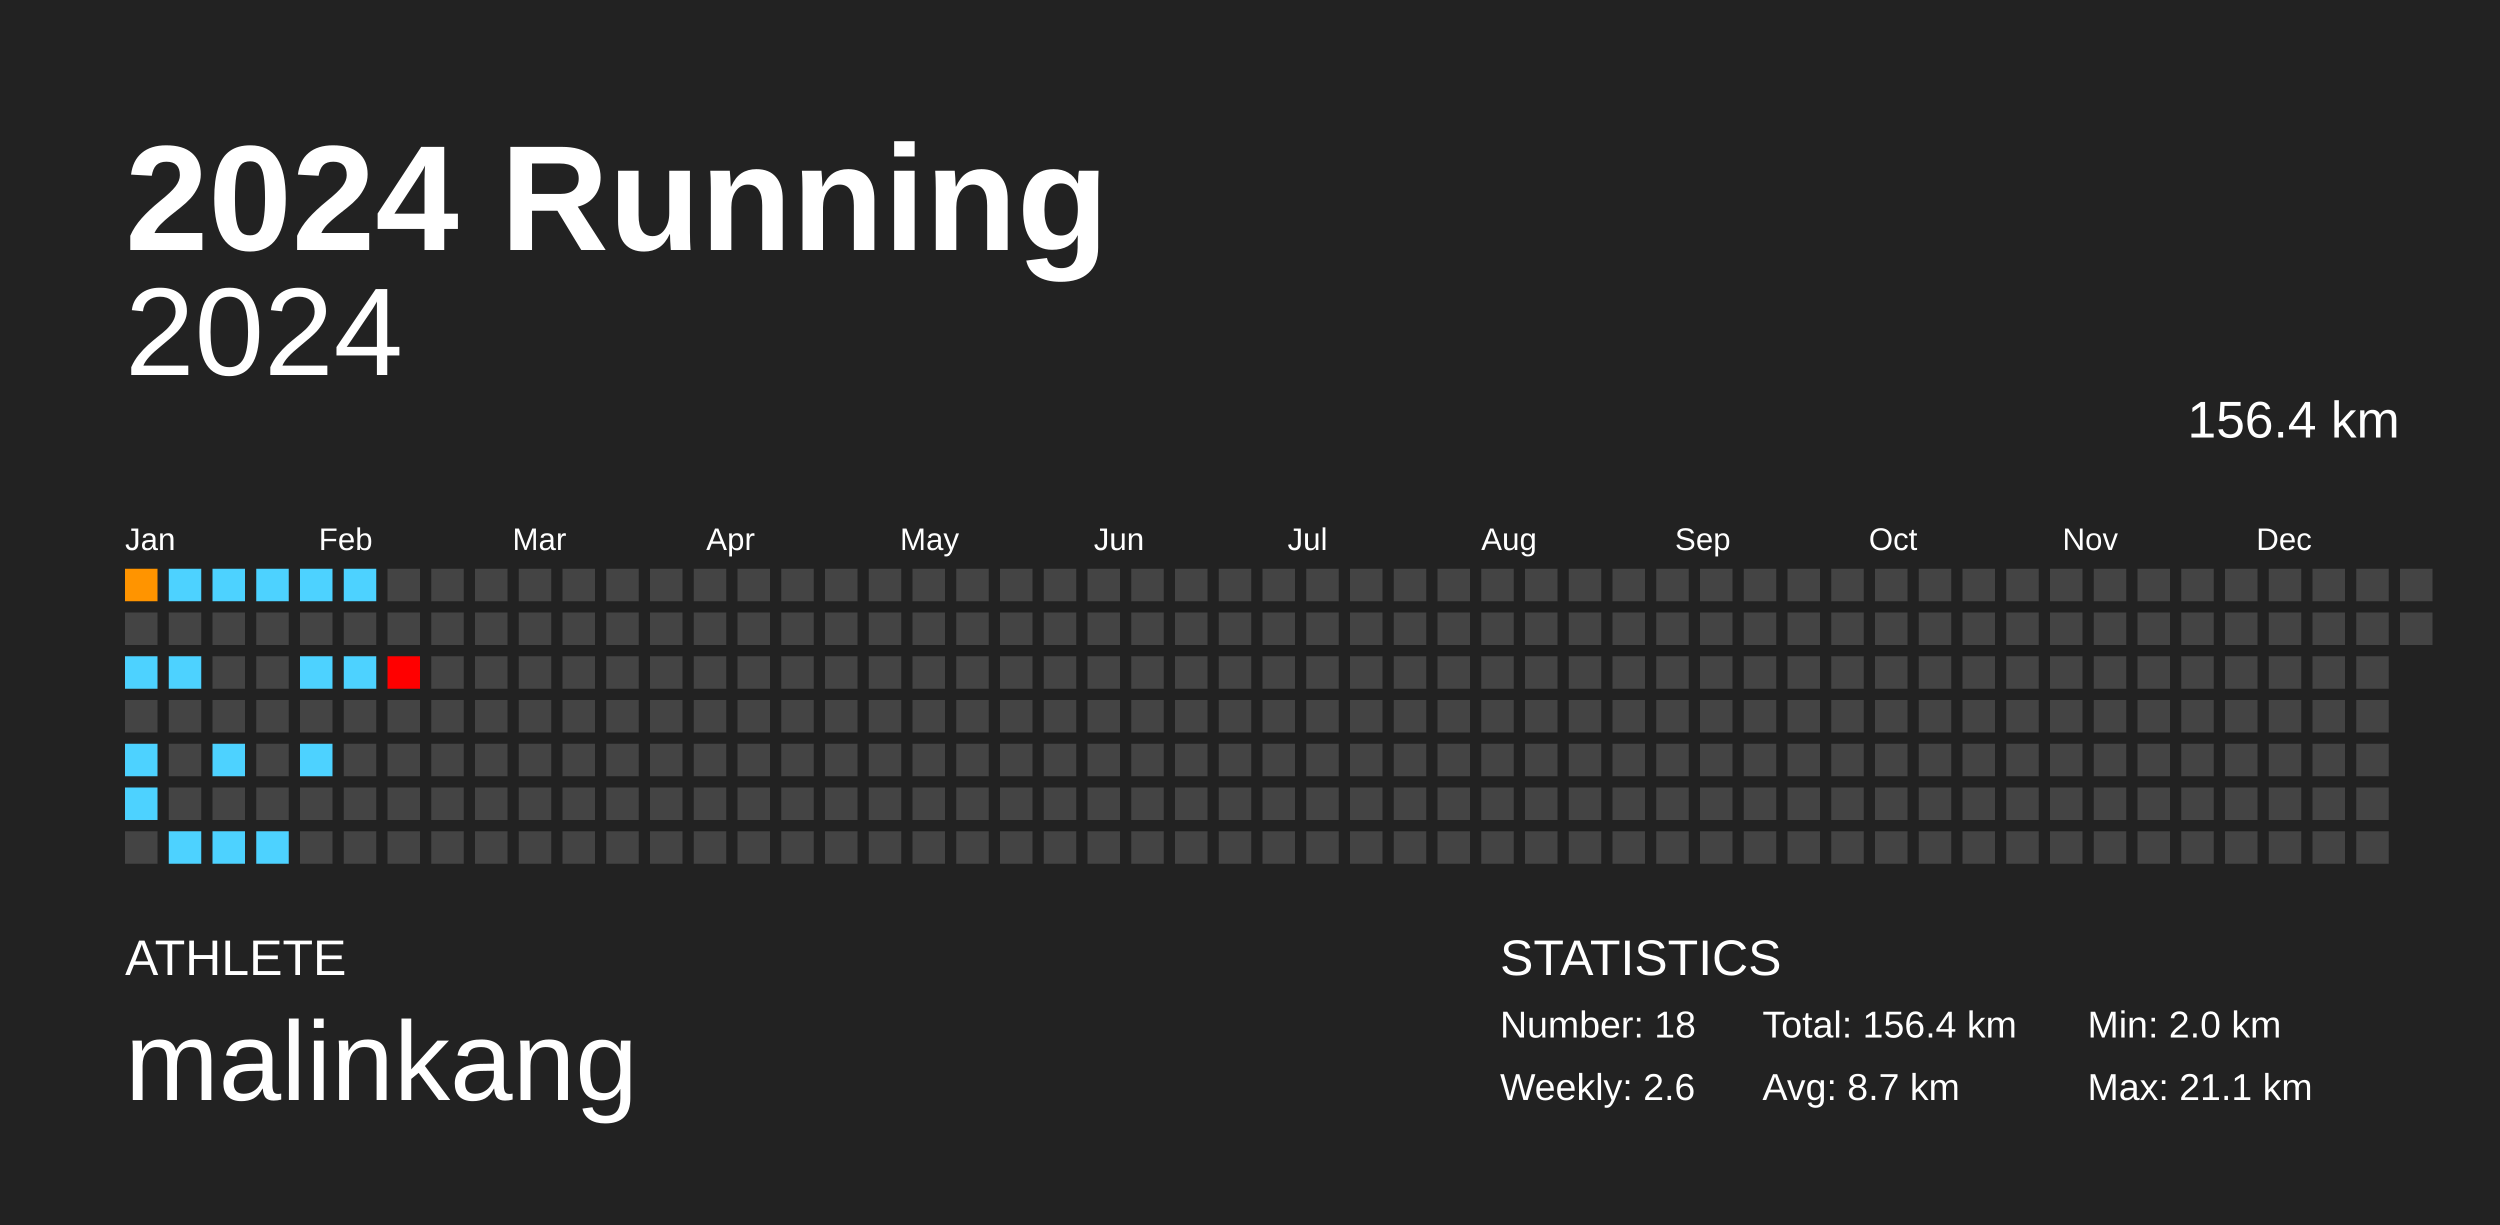
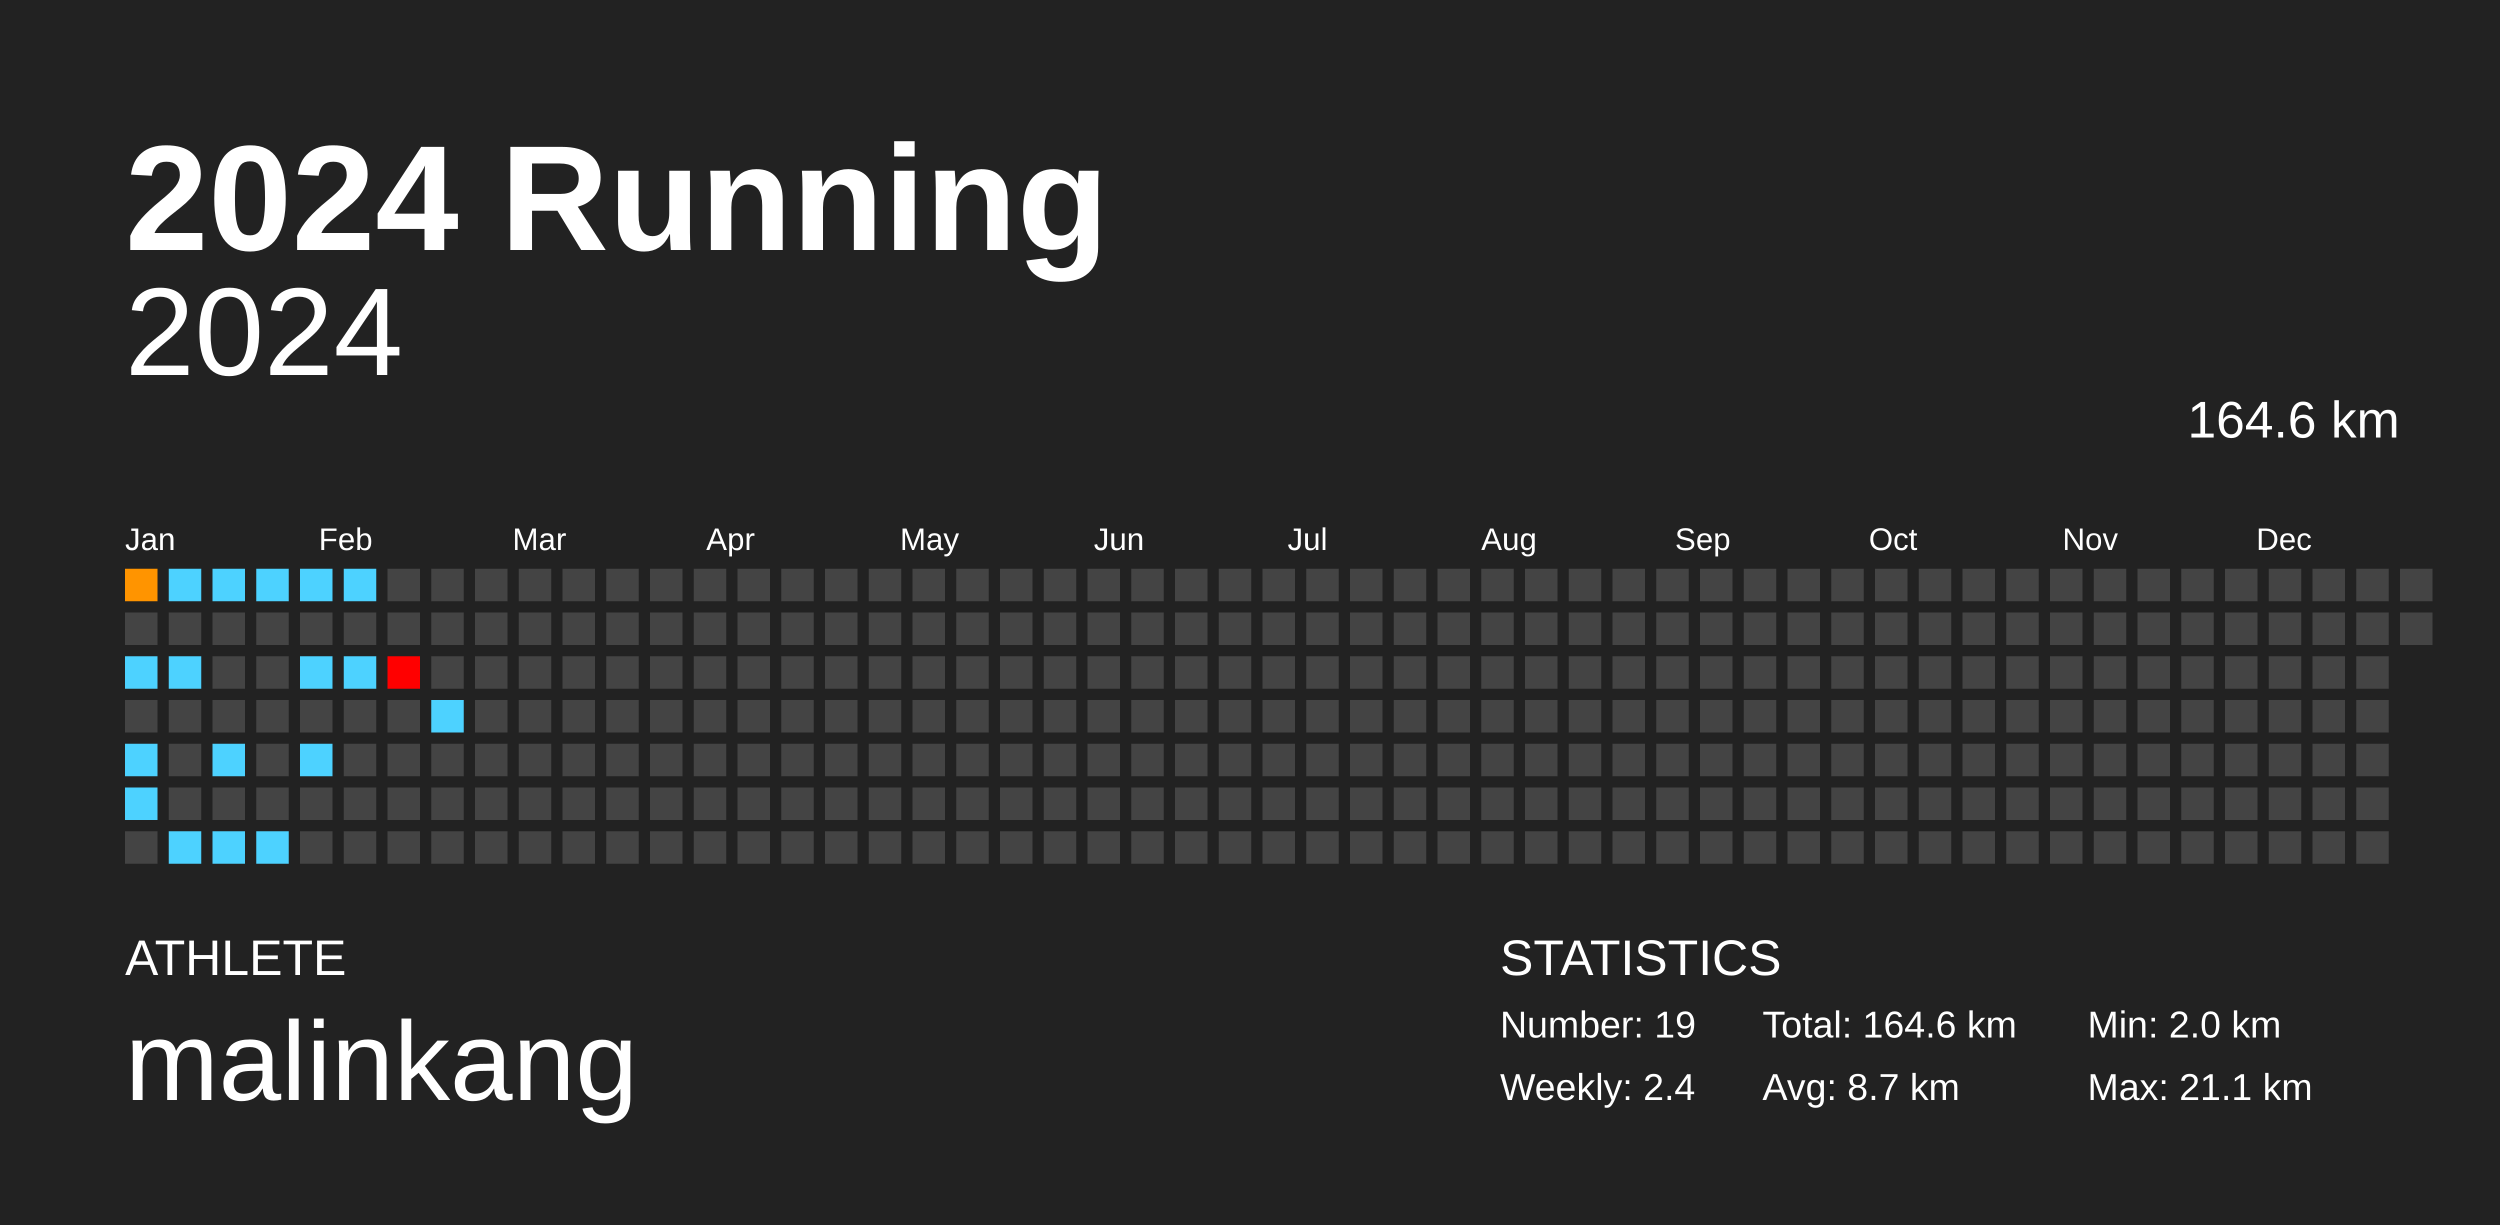
<svg xmlns="http://www.w3.org/2000/svg" baseProfile="full" height="98mm" version="1.1" viewBox="0,0,200,98" width="200mm">
  <defs />
  <rect fill="#222222" height="98" width="200" x="0" y="0" />
  <text fill="#FFFFFF" style="font-size:12px; font-family:Arial; font-weight:bold;" x="10" y="20">2024 Running</text>
  <text fill="#FFFFFF" style="font-size:4px; font-family:Arial" x="10" y="78">ATHLETE</text>
  <text fill="#FFFFFF" style="font-size:9px; font-family:Arial" x="10" y="88">malinkang</text>
  <text fill="#FFFFFF" style="font-size:4px; font-family:Arial" x="120" y="78">STATISTICS</text>
-   <text fill="#FFFFFF" style="font-size:3px; font-family:Arial" x="120" y="83">Number: 18</text>
-   <text fill="#FFFFFF" style="font-size:3px; font-family:Arial" x="120" y="88">Weekly: 2.6</text>
-   <text fill="#FFFFFF" style="font-size:3px; font-family:Arial" x="141" y="83">Total: 156.4 km</text>
+   <text fill="#FFFFFF" style="font-size:3px; font-family:Arial" x="120" y="83">Number: 19</text>
+   <text fill="#FFFFFF" style="font-size:3px; font-family:Arial" x="120" y="88">Weekly: 2.4</text>
+   <text fill="#FFFFFF" style="font-size:3px; font-family:Arial" x="141" y="83">Total: 164.6 km</text>
  <text fill="#FFFFFF" style="font-size:3px; font-family:Arial" x="141" y="88">Avg: 8.7 km</text>
  <text fill="#FFFFFF" style="font-size:3px; font-family:Arial" x="167" y="83">Min: 2.0 km</text>
  <text fill="#FFFFFF" style="font-size:3px; font-family:Arial" x="167" y="88">Max: 21.1 km</text>
  <text alignment-baseline="hanging" fill="#FFFFFF" style="font-size:10.0px; font-family:Arial;" x="10" y="30">2024</text>
-   <text alignment-baseline="hanging" fill="#FFFFFF" style="font-size:4.125px; font-family:Arial;" x="175" y="35">156.4 km</text>
+   <text alignment-baseline="hanging" fill="#FFFFFF" style="font-size:4.125px; font-family:Arial;" x="175" y="35">164.6 km</text>
  <text fill="#FFFFFF" style="font-size:2.5px; font-family:Arial" x="10.0" y="44">Jan</text>
  <text fill="#FFFFFF" style="font-size:2.5px; font-family:Arial" x="25.5" y="44">Feb</text>
  <text fill="#FFFFFF" style="font-size:2.5px; font-family:Arial" x="41.0" y="44">Mar</text>
  <text fill="#FFFFFF" style="font-size:2.5px; font-family:Arial" x="56.5" y="44">Apr</text>
  <text fill="#FFFFFF" style="font-size:2.5px; font-family:Arial" x="72.0" y="44">May</text>
  <text fill="#FFFFFF" style="font-size:2.5px; font-family:Arial" x="87.5" y="44">Jun</text>
  <text fill="#FFFFFF" style="font-size:2.5px; font-family:Arial" x="103.0" y="44">Jul</text>
  <text fill="#FFFFFF" style="font-size:2.5px; font-family:Arial" x="118.5" y="44">Aug</text>
  <text fill="#FFFFFF" style="font-size:2.5px; font-family:Arial" x="134.0" y="44">Sep</text>
  <text fill="#FFFFFF" style="font-size:2.5px; font-family:Arial" x="149.5" y="44">Oct</text>
  <text fill="#FFFFFF" style="font-size:2.5px; font-family:Arial" x="165.0" y="44">Nov</text>
  <text fill="#FFFFFF" style="font-size:2.5px; font-family:Arial" x="180.5" y="44">Dec</text>
  <rect fill="#ff9400" height="2.6" width="2.6" x="10.0" y="45.5" />
  <rect fill="#444444" height="2.6" width="2.6" x="10.0" y="49.0" />
  <rect fill="#4dd2ff" height="2.6" width="2.6" x="10.0" y="52.5" />
  <rect fill="#444444" height="2.6" width="2.6" x="10.0" y="56.0" />
  <rect fill="#4dd2ff" height="2.6" width="2.6" x="10.0" y="59.5" />
  <rect fill="#4dd2ff" height="2.6" width="2.6" x="10.0" y="63.0" />
  <rect fill="#444444" height="2.6" width="2.6" x="10.0" y="66.5" />
  <rect fill="#4dd2ff" height="2.6" width="2.6" x="13.5" y="45.5" />
  <rect fill="#444444" height="2.6" width="2.6" x="13.5" y="49.0" />
  <rect fill="#4dd2ff" height="2.6" width="2.6" x="13.5" y="52.5" />
  <rect fill="#444444" height="2.6" width="2.6" x="13.5" y="56.0" />
  <rect fill="#444444" height="2.6" width="2.6" x="13.5" y="59.5" />
  <rect fill="#444444" height="2.6" width="2.6" x="13.5" y="63.0" />
  <rect fill="#4dd2ff" height="2.6" width="2.6" x="13.5" y="66.5" />
  <rect fill="#4dd2ff" height="2.6" width="2.6" x="17.0" y="45.5" />
  <rect fill="#444444" height="2.6" width="2.6" x="17.0" y="49.0" />
  <rect fill="#444444" height="2.6" width="2.6" x="17.0" y="52.5" />
  <rect fill="#444444" height="2.6" width="2.6" x="17.0" y="56.0" />
  <rect fill="#4dd2ff" height="2.6" width="2.6" x="17.0" y="59.5" />
  <rect fill="#444444" height="2.6" width="2.6" x="17.0" y="63.0" />
  <rect fill="#4dd2ff" height="2.6" width="2.6" x="17.0" y="66.5" />
  <rect fill="#4dd2ff" height="2.6" width="2.6" x="20.5" y="45.5" />
  <rect fill="#444444" height="2.6" width="2.6" x="20.5" y="49.0" />
  <rect fill="#444444" height="2.6" width="2.6" x="20.5" y="52.5" />
  <rect fill="#444444" height="2.6" width="2.6" x="20.5" y="56.0" />
  <rect fill="#444444" height="2.6" width="2.6" x="20.5" y="59.5" />
  <rect fill="#444444" height="2.6" width="2.6" x="20.5" y="63.0" />
  <rect fill="#4dd2ff" height="2.6" width="2.6" x="20.5" y="66.5" />
  <rect fill="#4dd2ff" height="2.6" width="2.6" x="24.0" y="45.5" />
  <rect fill="#444444" height="2.6" width="2.6" x="24.0" y="49.0" />
  <rect fill="#4dd2ff" height="2.6" width="2.6" x="24.0" y="52.5" />
  <rect fill="#444444" height="2.6" width="2.6" x="24.0" y="56.0" />
  <rect fill="#4dd2ff" height="2.6" width="2.6" x="24.0" y="59.5" />
  <rect fill="#444444" height="2.6" width="2.6" x="24.0" y="63.0" />
  <rect fill="#444444" height="2.6" width="2.6" x="24.0" y="66.5" />
  <rect fill="#4dd2ff" height="2.6" width="2.6" x="27.5" y="45.5" />
  <rect fill="#444444" height="2.6" width="2.6" x="27.5" y="49.0" />
  <rect fill="#4dd2ff" height="2.6" width="2.6" x="27.5" y="52.5" />
  <rect fill="#444444" height="2.6" width="2.6" x="27.5" y="56.0" />
  <rect fill="#444444" height="2.6" width="2.6" x="27.5" y="59.5" />
  <rect fill="#444444" height="2.6" width="2.6" x="27.5" y="63.0" />
  <rect fill="#444444" height="2.6" width="2.6" x="27.5" y="66.5" />
  <rect fill="#444444" height="2.6" width="2.6" x="31.0" y="45.5" />
  <rect fill="#444444" height="2.6" width="2.6" x="31.0" y="49.0" />
  <rect fill="red" height="2.6" width="2.6" x="31.0" y="52.5" />
  <rect fill="#444444" height="2.6" width="2.6" x="31.0" y="56.0" />
  <rect fill="#444444" height="2.6" width="2.6" x="31.0" y="59.5" />
  <rect fill="#444444" height="2.6" width="2.6" x="31.0" y="63.0" />
  <rect fill="#444444" height="2.6" width="2.6" x="31.0" y="66.5" />
  <rect fill="#444444" height="2.6" width="2.6" x="34.5" y="45.5" />
  <rect fill="#444444" height="2.6" width="2.6" x="34.5" y="49.0" />
  <rect fill="#444444" height="2.6" width="2.6" x="34.5" y="52.5" />
-   <rect fill="#444444" height="2.6" width="2.6" x="34.5" y="56.0" />
+   <rect fill="#4dd2ff" height="2.6" width="2.6" x="34.5" y="56.0" />
  <rect fill="#444444" height="2.6" width="2.6" x="34.5" y="59.5" />
  <rect fill="#444444" height="2.6" width="2.6" x="34.5" y="63.0" />
  <rect fill="#444444" height="2.6" width="2.6" x="34.5" y="66.5" />
  <rect fill="#444444" height="2.6" width="2.6" x="38.0" y="45.5" />
  <rect fill="#444444" height="2.6" width="2.6" x="38.0" y="49.0" />
  <rect fill="#444444" height="2.6" width="2.6" x="38.0" y="52.5" />
  <rect fill="#444444" height="2.6" width="2.6" x="38.0" y="56.0" />
  <rect fill="#444444" height="2.6" width="2.6" x="38.0" y="59.5" />
  <rect fill="#444444" height="2.6" width="2.6" x="38.0" y="63.0" />
  <rect fill="#444444" height="2.6" width="2.6" x="38.0" y="66.5" />
  <rect fill="#444444" height="2.6" width="2.6" x="41.5" y="45.5" />
  <rect fill="#444444" height="2.6" width="2.6" x="41.5" y="49.0" />
  <rect fill="#444444" height="2.6" width="2.6" x="41.5" y="52.5" />
  <rect fill="#444444" height="2.6" width="2.6" x="41.5" y="56.0" />
  <rect fill="#444444" height="2.6" width="2.6" x="41.5" y="59.5" />
  <rect fill="#444444" height="2.6" width="2.6" x="41.5" y="63.0" />
  <rect fill="#444444" height="2.6" width="2.6" x="41.5" y="66.5" />
  <rect fill="#444444" height="2.6" width="2.6" x="45.0" y="45.5" />
  <rect fill="#444444" height="2.6" width="2.6" x="45.0" y="49.0" />
  <rect fill="#444444" height="2.6" width="2.6" x="45.0" y="52.5" />
  <rect fill="#444444" height="2.6" width="2.6" x="45.0" y="56.0" />
  <rect fill="#444444" height="2.6" width="2.6" x="45.0" y="59.5" />
  <rect fill="#444444" height="2.6" width="2.6" x="45.0" y="63.0" />
  <rect fill="#444444" height="2.6" width="2.6" x="45.0" y="66.5" />
  <rect fill="#444444" height="2.6" width="2.6" x="48.5" y="45.5" />
  <rect fill="#444444" height="2.6" width="2.6" x="48.5" y="49.0" />
  <rect fill="#444444" height="2.6" width="2.6" x="48.5" y="52.5" />
  <rect fill="#444444" height="2.6" width="2.6" x="48.5" y="56.0" />
  <rect fill="#444444" height="2.6" width="2.6" x="48.5" y="59.5" />
  <rect fill="#444444" height="2.6" width="2.6" x="48.5" y="63.0" />
  <rect fill="#444444" height="2.6" width="2.6" x="48.5" y="66.5" />
  <rect fill="#444444" height="2.6" width="2.6" x="52.0" y="45.5" />
  <rect fill="#444444" height="2.6" width="2.6" x="52.0" y="49.0" />
  <rect fill="#444444" height="2.6" width="2.6" x="52.0" y="52.5" />
  <rect fill="#444444" height="2.6" width="2.6" x="52.0" y="56.0" />
  <rect fill="#444444" height="2.6" width="2.6" x="52.0" y="59.5" />
  <rect fill="#444444" height="2.6" width="2.6" x="52.0" y="63.0" />
  <rect fill="#444444" height="2.6" width="2.6" x="52.0" y="66.5" />
  <rect fill="#444444" height="2.6" width="2.6" x="55.5" y="45.5" />
  <rect fill="#444444" height="2.6" width="2.6" x="55.5" y="49.0" />
  <rect fill="#444444" height="2.6" width="2.6" x="55.5" y="52.5" />
  <rect fill="#444444" height="2.6" width="2.6" x="55.5" y="56.0" />
  <rect fill="#444444" height="2.6" width="2.6" x="55.5" y="59.5" />
  <rect fill="#444444" height="2.6" width="2.6" x="55.5" y="63.0" />
  <rect fill="#444444" height="2.6" width="2.6" x="55.5" y="66.5" />
  <rect fill="#444444" height="2.6" width="2.6" x="59.0" y="45.5" />
  <rect fill="#444444" height="2.6" width="2.6" x="59.0" y="49.0" />
  <rect fill="#444444" height="2.6" width="2.6" x="59.0" y="52.5" />
  <rect fill="#444444" height="2.6" width="2.6" x="59.0" y="56.0" />
  <rect fill="#444444" height="2.6" width="2.6" x="59.0" y="59.5" />
  <rect fill="#444444" height="2.6" width="2.6" x="59.0" y="63.0" />
  <rect fill="#444444" height="2.6" width="2.6" x="59.0" y="66.5" />
  <rect fill="#444444" height="2.6" width="2.6" x="62.5" y="45.5" />
  <rect fill="#444444" height="2.6" width="2.6" x="62.5" y="49.0" />
  <rect fill="#444444" height="2.6" width="2.6" x="62.5" y="52.5" />
  <rect fill="#444444" height="2.6" width="2.6" x="62.5" y="56.0" />
  <rect fill="#444444" height="2.6" width="2.6" x="62.5" y="59.5" />
  <rect fill="#444444" height="2.6" width="2.6" x="62.5" y="63.0" />
  <rect fill="#444444" height="2.6" width="2.6" x="62.5" y="66.5" />
  <rect fill="#444444" height="2.6" width="2.6" x="66.0" y="45.5" />
  <rect fill="#444444" height="2.6" width="2.6" x="66.0" y="49.0" />
  <rect fill="#444444" height="2.6" width="2.6" x="66.0" y="52.5" />
  <rect fill="#444444" height="2.6" width="2.6" x="66.0" y="56.0" />
  <rect fill="#444444" height="2.6" width="2.6" x="66.0" y="59.5" />
  <rect fill="#444444" height="2.6" width="2.6" x="66.0" y="63.0" />
  <rect fill="#444444" height="2.6" width="2.6" x="66.0" y="66.5" />
  <rect fill="#444444" height="2.6" width="2.6" x="69.5" y="45.5" />
  <rect fill="#444444" height="2.6" width="2.6" x="69.5" y="49.0" />
  <rect fill="#444444" height="2.6" width="2.6" x="69.5" y="52.5" />
  <rect fill="#444444" height="2.6" width="2.6" x="69.5" y="56.0" />
  <rect fill="#444444" height="2.6" width="2.6" x="69.5" y="59.5" />
  <rect fill="#444444" height="2.6" width="2.6" x="69.5" y="63.0" />
  <rect fill="#444444" height="2.6" width="2.6" x="69.5" y="66.5" />
  <rect fill="#444444" height="2.6" width="2.6" x="73.0" y="45.5" />
  <rect fill="#444444" height="2.6" width="2.6" x="73.0" y="49.0" />
  <rect fill="#444444" height="2.6" width="2.6" x="73.0" y="52.5" />
  <rect fill="#444444" height="2.6" width="2.6" x="73.0" y="56.0" />
  <rect fill="#444444" height="2.6" width="2.6" x="73.0" y="59.5" />
  <rect fill="#444444" height="2.6" width="2.6" x="73.0" y="63.0" />
  <rect fill="#444444" height="2.6" width="2.6" x="73.0" y="66.5" />
  <rect fill="#444444" height="2.6" width="2.6" x="76.5" y="45.5" />
  <rect fill="#444444" height="2.6" width="2.6" x="76.5" y="49.0" />
  <rect fill="#444444" height="2.6" width="2.6" x="76.5" y="52.5" />
  <rect fill="#444444" height="2.6" width="2.6" x="76.5" y="56.0" />
  <rect fill="#444444" height="2.6" width="2.6" x="76.5" y="59.5" />
  <rect fill="#444444" height="2.6" width="2.6" x="76.5" y="63.0" />
  <rect fill="#444444" height="2.6" width="2.6" x="76.5" y="66.5" />
  <rect fill="#444444" height="2.6" width="2.6" x="80.0" y="45.5" />
  <rect fill="#444444" height="2.6" width="2.6" x="80.0" y="49.0" />
  <rect fill="#444444" height="2.6" width="2.6" x="80.0" y="52.5" />
  <rect fill="#444444" height="2.6" width="2.6" x="80.0" y="56.0" />
  <rect fill="#444444" height="2.6" width="2.6" x="80.0" y="59.5" />
  <rect fill="#444444" height="2.6" width="2.6" x="80.0" y="63.0" />
  <rect fill="#444444" height="2.6" width="2.6" x="80.0" y="66.5" />
  <rect fill="#444444" height="2.6" width="2.6" x="83.5" y="45.5" />
  <rect fill="#444444" height="2.6" width="2.6" x="83.5" y="49.0" />
  <rect fill="#444444" height="2.6" width="2.6" x="83.5" y="52.5" />
  <rect fill="#444444" height="2.6" width="2.6" x="83.5" y="56.0" />
  <rect fill="#444444" height="2.6" width="2.6" x="83.5" y="59.5" />
  <rect fill="#444444" height="2.6" width="2.6" x="83.5" y="63.0" />
  <rect fill="#444444" height="2.6" width="2.6" x="83.5" y="66.5" />
  <rect fill="#444444" height="2.6" width="2.6" x="87.0" y="45.5" />
  <rect fill="#444444" height="2.6" width="2.6" x="87.0" y="49.0" />
  <rect fill="#444444" height="2.6" width="2.6" x="87.0" y="52.5" />
  <rect fill="#444444" height="2.6" width="2.6" x="87.0" y="56.0" />
  <rect fill="#444444" height="2.6" width="2.6" x="87.0" y="59.5" />
  <rect fill="#444444" height="2.6" width="2.6" x="87.0" y="63.0" />
  <rect fill="#444444" height="2.6" width="2.6" x="87.0" y="66.5" />
  <rect fill="#444444" height="2.6" width="2.6" x="90.5" y="45.5" />
  <rect fill="#444444" height="2.6" width="2.6" x="90.5" y="49.0" />
  <rect fill="#444444" height="2.6" width="2.6" x="90.5" y="52.5" />
  <rect fill="#444444" height="2.6" width="2.6" x="90.5" y="56.0" />
  <rect fill="#444444" height="2.6" width="2.6" x="90.5" y="59.5" />
  <rect fill="#444444" height="2.6" width="2.6" x="90.5" y="63.0" />
  <rect fill="#444444" height="2.6" width="2.6" x="90.5" y="66.5" />
  <rect fill="#444444" height="2.6" width="2.6" x="94.0" y="45.5" />
  <rect fill="#444444" height="2.6" width="2.6" x="94.0" y="49.0" />
  <rect fill="#444444" height="2.6" width="2.6" x="94.0" y="52.5" />
  <rect fill="#444444" height="2.6" width="2.6" x="94.0" y="56.0" />
  <rect fill="#444444" height="2.6" width="2.6" x="94.0" y="59.5" />
  <rect fill="#444444" height="2.6" width="2.6" x="94.0" y="63.0" />
  <rect fill="#444444" height="2.6" width="2.6" x="94.0" y="66.5" />
  <rect fill="#444444" height="2.6" width="2.6" x="97.5" y="45.5" />
  <rect fill="#444444" height="2.6" width="2.6" x="97.5" y="49.0" />
  <rect fill="#444444" height="2.6" width="2.6" x="97.5" y="52.5" />
  <rect fill="#444444" height="2.6" width="2.6" x="97.5" y="56.0" />
  <rect fill="#444444" height="2.6" width="2.6" x="97.5" y="59.5" />
  <rect fill="#444444" height="2.6" width="2.6" x="97.5" y="63.0" />
  <rect fill="#444444" height="2.6" width="2.6" x="97.5" y="66.5" />
  <rect fill="#444444" height="2.6" width="2.6" x="101.0" y="45.5" />
  <rect fill="#444444" height="2.6" width="2.6" x="101.0" y="49.0" />
  <rect fill="#444444" height="2.6" width="2.6" x="101.0" y="52.5" />
  <rect fill="#444444" height="2.6" width="2.6" x="101.0" y="56.0" />
  <rect fill="#444444" height="2.6" width="2.6" x="101.0" y="59.5" />
  <rect fill="#444444" height="2.6" width="2.6" x="101.0" y="63.0" />
  <rect fill="#444444" height="2.6" width="2.6" x="101.0" y="66.5" />
  <rect fill="#444444" height="2.6" width="2.6" x="104.5" y="45.5" />
  <rect fill="#444444" height="2.6" width="2.6" x="104.5" y="49.0" />
  <rect fill="#444444" height="2.6" width="2.6" x="104.5" y="52.5" />
  <rect fill="#444444" height="2.6" width="2.6" x="104.5" y="56.0" />
  <rect fill="#444444" height="2.6" width="2.6" x="104.5" y="59.5" />
  <rect fill="#444444" height="2.6" width="2.6" x="104.5" y="63.0" />
  <rect fill="#444444" height="2.6" width="2.6" x="104.5" y="66.5" />
  <rect fill="#444444" height="2.6" width="2.6" x="108.0" y="45.5" />
  <rect fill="#444444" height="2.6" width="2.6" x="108.0" y="49.0" />
  <rect fill="#444444" height="2.6" width="2.6" x="108.0" y="52.5" />
  <rect fill="#444444" height="2.6" width="2.6" x="108.0" y="56.0" />
  <rect fill="#444444" height="2.6" width="2.6" x="108.0" y="59.5" />
  <rect fill="#444444" height="2.6" width="2.6" x="108.0" y="63.0" />
  <rect fill="#444444" height="2.6" width="2.6" x="108.0" y="66.5" />
  <rect fill="#444444" height="2.6" width="2.6" x="111.5" y="45.5" />
  <rect fill="#444444" height="2.6" width="2.6" x="111.5" y="49.0" />
  <rect fill="#444444" height="2.6" width="2.6" x="111.5" y="52.5" />
  <rect fill="#444444" height="2.6" width="2.6" x="111.5" y="56.0" />
  <rect fill="#444444" height="2.6" width="2.6" x="111.5" y="59.5" />
  <rect fill="#444444" height="2.6" width="2.6" x="111.5" y="63.0" />
  <rect fill="#444444" height="2.6" width="2.6" x="111.5" y="66.5" />
  <rect fill="#444444" height="2.6" width="2.6" x="115.0" y="45.5" />
  <rect fill="#444444" height="2.6" width="2.6" x="115.0" y="49.0" />
  <rect fill="#444444" height="2.6" width="2.6" x="115.0" y="52.5" />
  <rect fill="#444444" height="2.6" width="2.6" x="115.0" y="56.0" />
  <rect fill="#444444" height="2.6" width="2.6" x="115.0" y="59.5" />
  <rect fill="#444444" height="2.6" width="2.6" x="115.0" y="63.0" />
  <rect fill="#444444" height="2.6" width="2.6" x="115.0" y="66.5" />
  <rect fill="#444444" height="2.6" width="2.6" x="118.5" y="45.5" />
  <rect fill="#444444" height="2.6" width="2.6" x="118.5" y="49.0" />
  <rect fill="#444444" height="2.6" width="2.6" x="118.5" y="52.5" />
  <rect fill="#444444" height="2.6" width="2.6" x="118.5" y="56.0" />
  <rect fill="#444444" height="2.6" width="2.6" x="118.5" y="59.5" />
  <rect fill="#444444" height="2.6" width="2.6" x="118.5" y="63.0" />
  <rect fill="#444444" height="2.6" width="2.6" x="118.5" y="66.5" />
  <rect fill="#444444" height="2.6" width="2.6" x="122.0" y="45.5" />
  <rect fill="#444444" height="2.6" width="2.6" x="122.0" y="49.0" />
  <rect fill="#444444" height="2.6" width="2.6" x="122.0" y="52.5" />
  <rect fill="#444444" height="2.6" width="2.6" x="122.0" y="56.0" />
  <rect fill="#444444" height="2.6" width="2.6" x="122.0" y="59.5" />
  <rect fill="#444444" height="2.6" width="2.6" x="122.0" y="63.0" />
  <rect fill="#444444" height="2.6" width="2.6" x="122.0" y="66.5" />
  <rect fill="#444444" height="2.6" width="2.6" x="125.5" y="45.5" />
  <rect fill="#444444" height="2.6" width="2.6" x="125.5" y="49.0" />
  <rect fill="#444444" height="2.6" width="2.6" x="125.5" y="52.5" />
  <rect fill="#444444" height="2.6" width="2.6" x="125.5" y="56.0" />
  <rect fill="#444444" height="2.6" width="2.6" x="125.5" y="59.5" />
  <rect fill="#444444" height="2.6" width="2.6" x="125.5" y="63.0" />
  <rect fill="#444444" height="2.6" width="2.6" x="125.5" y="66.5" />
  <rect fill="#444444" height="2.6" width="2.6" x="129.0" y="45.5" />
  <rect fill="#444444" height="2.6" width="2.6" x="129.0" y="49.0" />
  <rect fill="#444444" height="2.6" width="2.6" x="129.0" y="52.5" />
  <rect fill="#444444" height="2.6" width="2.6" x="129.0" y="56.0" />
  <rect fill="#444444" height="2.6" width="2.6" x="129.0" y="59.5" />
  <rect fill="#444444" height="2.6" width="2.6" x="129.0" y="63.0" />
  <rect fill="#444444" height="2.6" width="2.6" x="129.0" y="66.5" />
  <rect fill="#444444" height="2.6" width="2.6" x="132.5" y="45.5" />
  <rect fill="#444444" height="2.6" width="2.6" x="132.5" y="49.0" />
  <rect fill="#444444" height="2.6" width="2.6" x="132.5" y="52.5" />
  <rect fill="#444444" height="2.6" width="2.6" x="132.5" y="56.0" />
  <rect fill="#444444" height="2.6" width="2.6" x="132.5" y="59.5" />
  <rect fill="#444444" height="2.6" width="2.6" x="132.5" y="63.0" />
  <rect fill="#444444" height="2.6" width="2.6" x="132.5" y="66.5" />
  <rect fill="#444444" height="2.6" width="2.6" x="136.0" y="45.5" />
  <rect fill="#444444" height="2.6" width="2.6" x="136.0" y="49.0" />
  <rect fill="#444444" height="2.6" width="2.6" x="136.0" y="52.5" />
  <rect fill="#444444" height="2.6" width="2.6" x="136.0" y="56.0" />
  <rect fill="#444444" height="2.6" width="2.6" x="136.0" y="59.5" />
  <rect fill="#444444" height="2.6" width="2.6" x="136.0" y="63.0" />
  <rect fill="#444444" height="2.6" width="2.6" x="136.0" y="66.5" />
  <rect fill="#444444" height="2.6" width="2.6" x="139.5" y="45.5" />
  <rect fill="#444444" height="2.6" width="2.6" x="139.5" y="49.0" />
  <rect fill="#444444" height="2.6" width="2.6" x="139.5" y="52.5" />
  <rect fill="#444444" height="2.6" width="2.6" x="139.5" y="56.0" />
  <rect fill="#444444" height="2.6" width="2.6" x="139.5" y="59.5" />
  <rect fill="#444444" height="2.6" width="2.6" x="139.5" y="63.0" />
  <rect fill="#444444" height="2.6" width="2.6" x="139.5" y="66.5" />
  <rect fill="#444444" height="2.6" width="2.6" x="143.0" y="45.5" />
  <rect fill="#444444" height="2.6" width="2.6" x="143.0" y="49.0" />
  <rect fill="#444444" height="2.6" width="2.6" x="143.0" y="52.5" />
  <rect fill="#444444" height="2.6" width="2.6" x="143.0" y="56.0" />
  <rect fill="#444444" height="2.6" width="2.6" x="143.0" y="59.5" />
  <rect fill="#444444" height="2.6" width="2.6" x="143.0" y="63.0" />
  <rect fill="#444444" height="2.6" width="2.6" x="143.0" y="66.5" />
  <rect fill="#444444" height="2.6" width="2.6" x="146.5" y="45.5" />
  <rect fill="#444444" height="2.6" width="2.6" x="146.5" y="49.0" />
  <rect fill="#444444" height="2.6" width="2.6" x="146.5" y="52.5" />
  <rect fill="#444444" height="2.6" width="2.6" x="146.5" y="56.0" />
  <rect fill="#444444" height="2.6" width="2.6" x="146.5" y="59.5" />
  <rect fill="#444444" height="2.6" width="2.6" x="146.5" y="63.0" />
  <rect fill="#444444" height="2.6" width="2.6" x="146.5" y="66.5" />
  <rect fill="#444444" height="2.6" width="2.6" x="150.0" y="45.5" />
  <rect fill="#444444" height="2.6" width="2.6" x="150.0" y="49.0" />
  <rect fill="#444444" height="2.6" width="2.6" x="150.0" y="52.5" />
  <rect fill="#444444" height="2.6" width="2.6" x="150.0" y="56.0" />
  <rect fill="#444444" height="2.6" width="2.6" x="150.0" y="59.5" />
  <rect fill="#444444" height="2.6" width="2.6" x="150.0" y="63.0" />
  <rect fill="#444444" height="2.6" width="2.6" x="150.0" y="66.5" />
  <rect fill="#444444" height="2.6" width="2.6" x="153.5" y="45.5" />
  <rect fill="#444444" height="2.6" width="2.6" x="153.5" y="49.0" />
  <rect fill="#444444" height="2.6" width="2.6" x="153.5" y="52.5" />
  <rect fill="#444444" height="2.6" width="2.6" x="153.5" y="56.0" />
  <rect fill="#444444" height="2.6" width="2.6" x="153.5" y="59.5" />
  <rect fill="#444444" height="2.6" width="2.6" x="153.5" y="63.0" />
  <rect fill="#444444" height="2.6" width="2.6" x="153.5" y="66.5" />
  <rect fill="#444444" height="2.6" width="2.6" x="157.0" y="45.5" />
  <rect fill="#444444" height="2.6" width="2.6" x="157.0" y="49.0" />
  <rect fill="#444444" height="2.6" width="2.6" x="157.0" y="52.5" />
  <rect fill="#444444" height="2.6" width="2.6" x="157.0" y="56.0" />
  <rect fill="#444444" height="2.6" width="2.6" x="157.0" y="59.5" />
  <rect fill="#444444" height="2.6" width="2.6" x="157.0" y="63.0" />
  <rect fill="#444444" height="2.6" width="2.6" x="157.0" y="66.5" />
  <rect fill="#444444" height="2.6" width="2.6" x="160.5" y="45.5" />
  <rect fill="#444444" height="2.6" width="2.6" x="160.5" y="49.0" />
  <rect fill="#444444" height="2.6" width="2.6" x="160.5" y="52.5" />
  <rect fill="#444444" height="2.6" width="2.6" x="160.5" y="56.0" />
  <rect fill="#444444" height="2.6" width="2.6" x="160.5" y="59.5" />
  <rect fill="#444444" height="2.6" width="2.6" x="160.5" y="63.0" />
  <rect fill="#444444" height="2.6" width="2.6" x="160.5" y="66.5" />
  <rect fill="#444444" height="2.6" width="2.6" x="164.0" y="45.5" />
  <rect fill="#444444" height="2.6" width="2.6" x="164.0" y="49.0" />
  <rect fill="#444444" height="2.6" width="2.6" x="164.0" y="52.5" />
  <rect fill="#444444" height="2.6" width="2.6" x="164.0" y="56.0" />
  <rect fill="#444444" height="2.6" width="2.6" x="164.0" y="59.5" />
  <rect fill="#444444" height="2.6" width="2.6" x="164.0" y="63.0" />
  <rect fill="#444444" height="2.6" width="2.6" x="164.0" y="66.5" />
  <rect fill="#444444" height="2.6" width="2.6" x="167.5" y="45.5" />
  <rect fill="#444444" height="2.6" width="2.6" x="167.5" y="49.0" />
  <rect fill="#444444" height="2.6" width="2.6" x="167.5" y="52.5" />
  <rect fill="#444444" height="2.6" width="2.6" x="167.5" y="56.0" />
  <rect fill="#444444" height="2.6" width="2.6" x="167.5" y="59.5" />
  <rect fill="#444444" height="2.6" width="2.6" x="167.5" y="63.0" />
  <rect fill="#444444" height="2.6" width="2.6" x="167.5" y="66.5" />
  <rect fill="#444444" height="2.6" width="2.6" x="171.0" y="45.5" />
  <rect fill="#444444" height="2.6" width="2.6" x="171.0" y="49.0" />
  <rect fill="#444444" height="2.6" width="2.6" x="171.0" y="52.5" />
  <rect fill="#444444" height="2.6" width="2.6" x="171.0" y="56.0" />
  <rect fill="#444444" height="2.6" width="2.6" x="171.0" y="59.5" />
  <rect fill="#444444" height="2.6" width="2.6" x="171.0" y="63.0" />
  <rect fill="#444444" height="2.6" width="2.6" x="171.0" y="66.5" />
  <rect fill="#444444" height="2.6" width="2.6" x="174.5" y="45.5" />
  <rect fill="#444444" height="2.6" width="2.6" x="174.5" y="49.0" />
  <rect fill="#444444" height="2.6" width="2.6" x="174.5" y="52.5" />
  <rect fill="#444444" height="2.6" width="2.6" x="174.5" y="56.0" />
  <rect fill="#444444" height="2.6" width="2.6" x="174.5" y="59.5" />
  <rect fill="#444444" height="2.6" width="2.6" x="174.5" y="63.0" />
  <rect fill="#444444" height="2.6" width="2.6" x="174.5" y="66.5" />
  <rect fill="#444444" height="2.6" width="2.6" x="178.0" y="45.5" />
  <rect fill="#444444" height="2.6" width="2.6" x="178.0" y="49.0" />
  <rect fill="#444444" height="2.6" width="2.6" x="178.0" y="52.5" />
  <rect fill="#444444" height="2.6" width="2.6" x="178.0" y="56.0" />
  <rect fill="#444444" height="2.6" width="2.6" x="178.0" y="59.5" />
  <rect fill="#444444" height="2.6" width="2.6" x="178.0" y="63.0" />
  <rect fill="#444444" height="2.6" width="2.6" x="178.0" y="66.5" />
  <rect fill="#444444" height="2.6" width="2.6" x="181.5" y="45.5" />
  <rect fill="#444444" height="2.6" width="2.6" x="181.5" y="49.0" />
  <rect fill="#444444" height="2.6" width="2.6" x="181.5" y="52.5" />
  <rect fill="#444444" height="2.6" width="2.6" x="181.5" y="56.0" />
  <rect fill="#444444" height="2.6" width="2.6" x="181.5" y="59.5" />
  <rect fill="#444444" height="2.6" width="2.6" x="181.5" y="63.0" />
  <rect fill="#444444" height="2.6" width="2.6" x="181.5" y="66.5" />
  <rect fill="#444444" height="2.6" width="2.6" x="185.0" y="45.5" />
  <rect fill="#444444" height="2.6" width="2.6" x="185.0" y="49.0" />
  <rect fill="#444444" height="2.6" width="2.6" x="185.0" y="52.5" />
  <rect fill="#444444" height="2.6" width="2.6" x="185.0" y="56.0" />
  <rect fill="#444444" height="2.6" width="2.6" x="185.0" y="59.5" />
  <rect fill="#444444" height="2.6" width="2.6" x="185.0" y="63.0" />
  <rect fill="#444444" height="2.6" width="2.6" x="185.0" y="66.5" />
  <rect fill="#444444" height="2.6" width="2.6" x="188.5" y="45.5" />
  <rect fill="#444444" height="2.6" width="2.6" x="188.5" y="49.0" />
  <rect fill="#444444" height="2.6" width="2.6" x="188.5" y="52.5" />
  <rect fill="#444444" height="2.6" width="2.6" x="188.5" y="56.0" />
  <rect fill="#444444" height="2.6" width="2.6" x="188.5" y="59.5" />
  <rect fill="#444444" height="2.6" width="2.6" x="188.5" y="63.0" />
  <rect fill="#444444" height="2.6" width="2.6" x="188.5" y="66.5" />
  <rect fill="#444444" height="2.6" width="2.6" x="192.0" y="45.5" />
  <rect fill="#444444" height="2.6" width="2.6" x="192.0" y="49.0" />
</svg>
